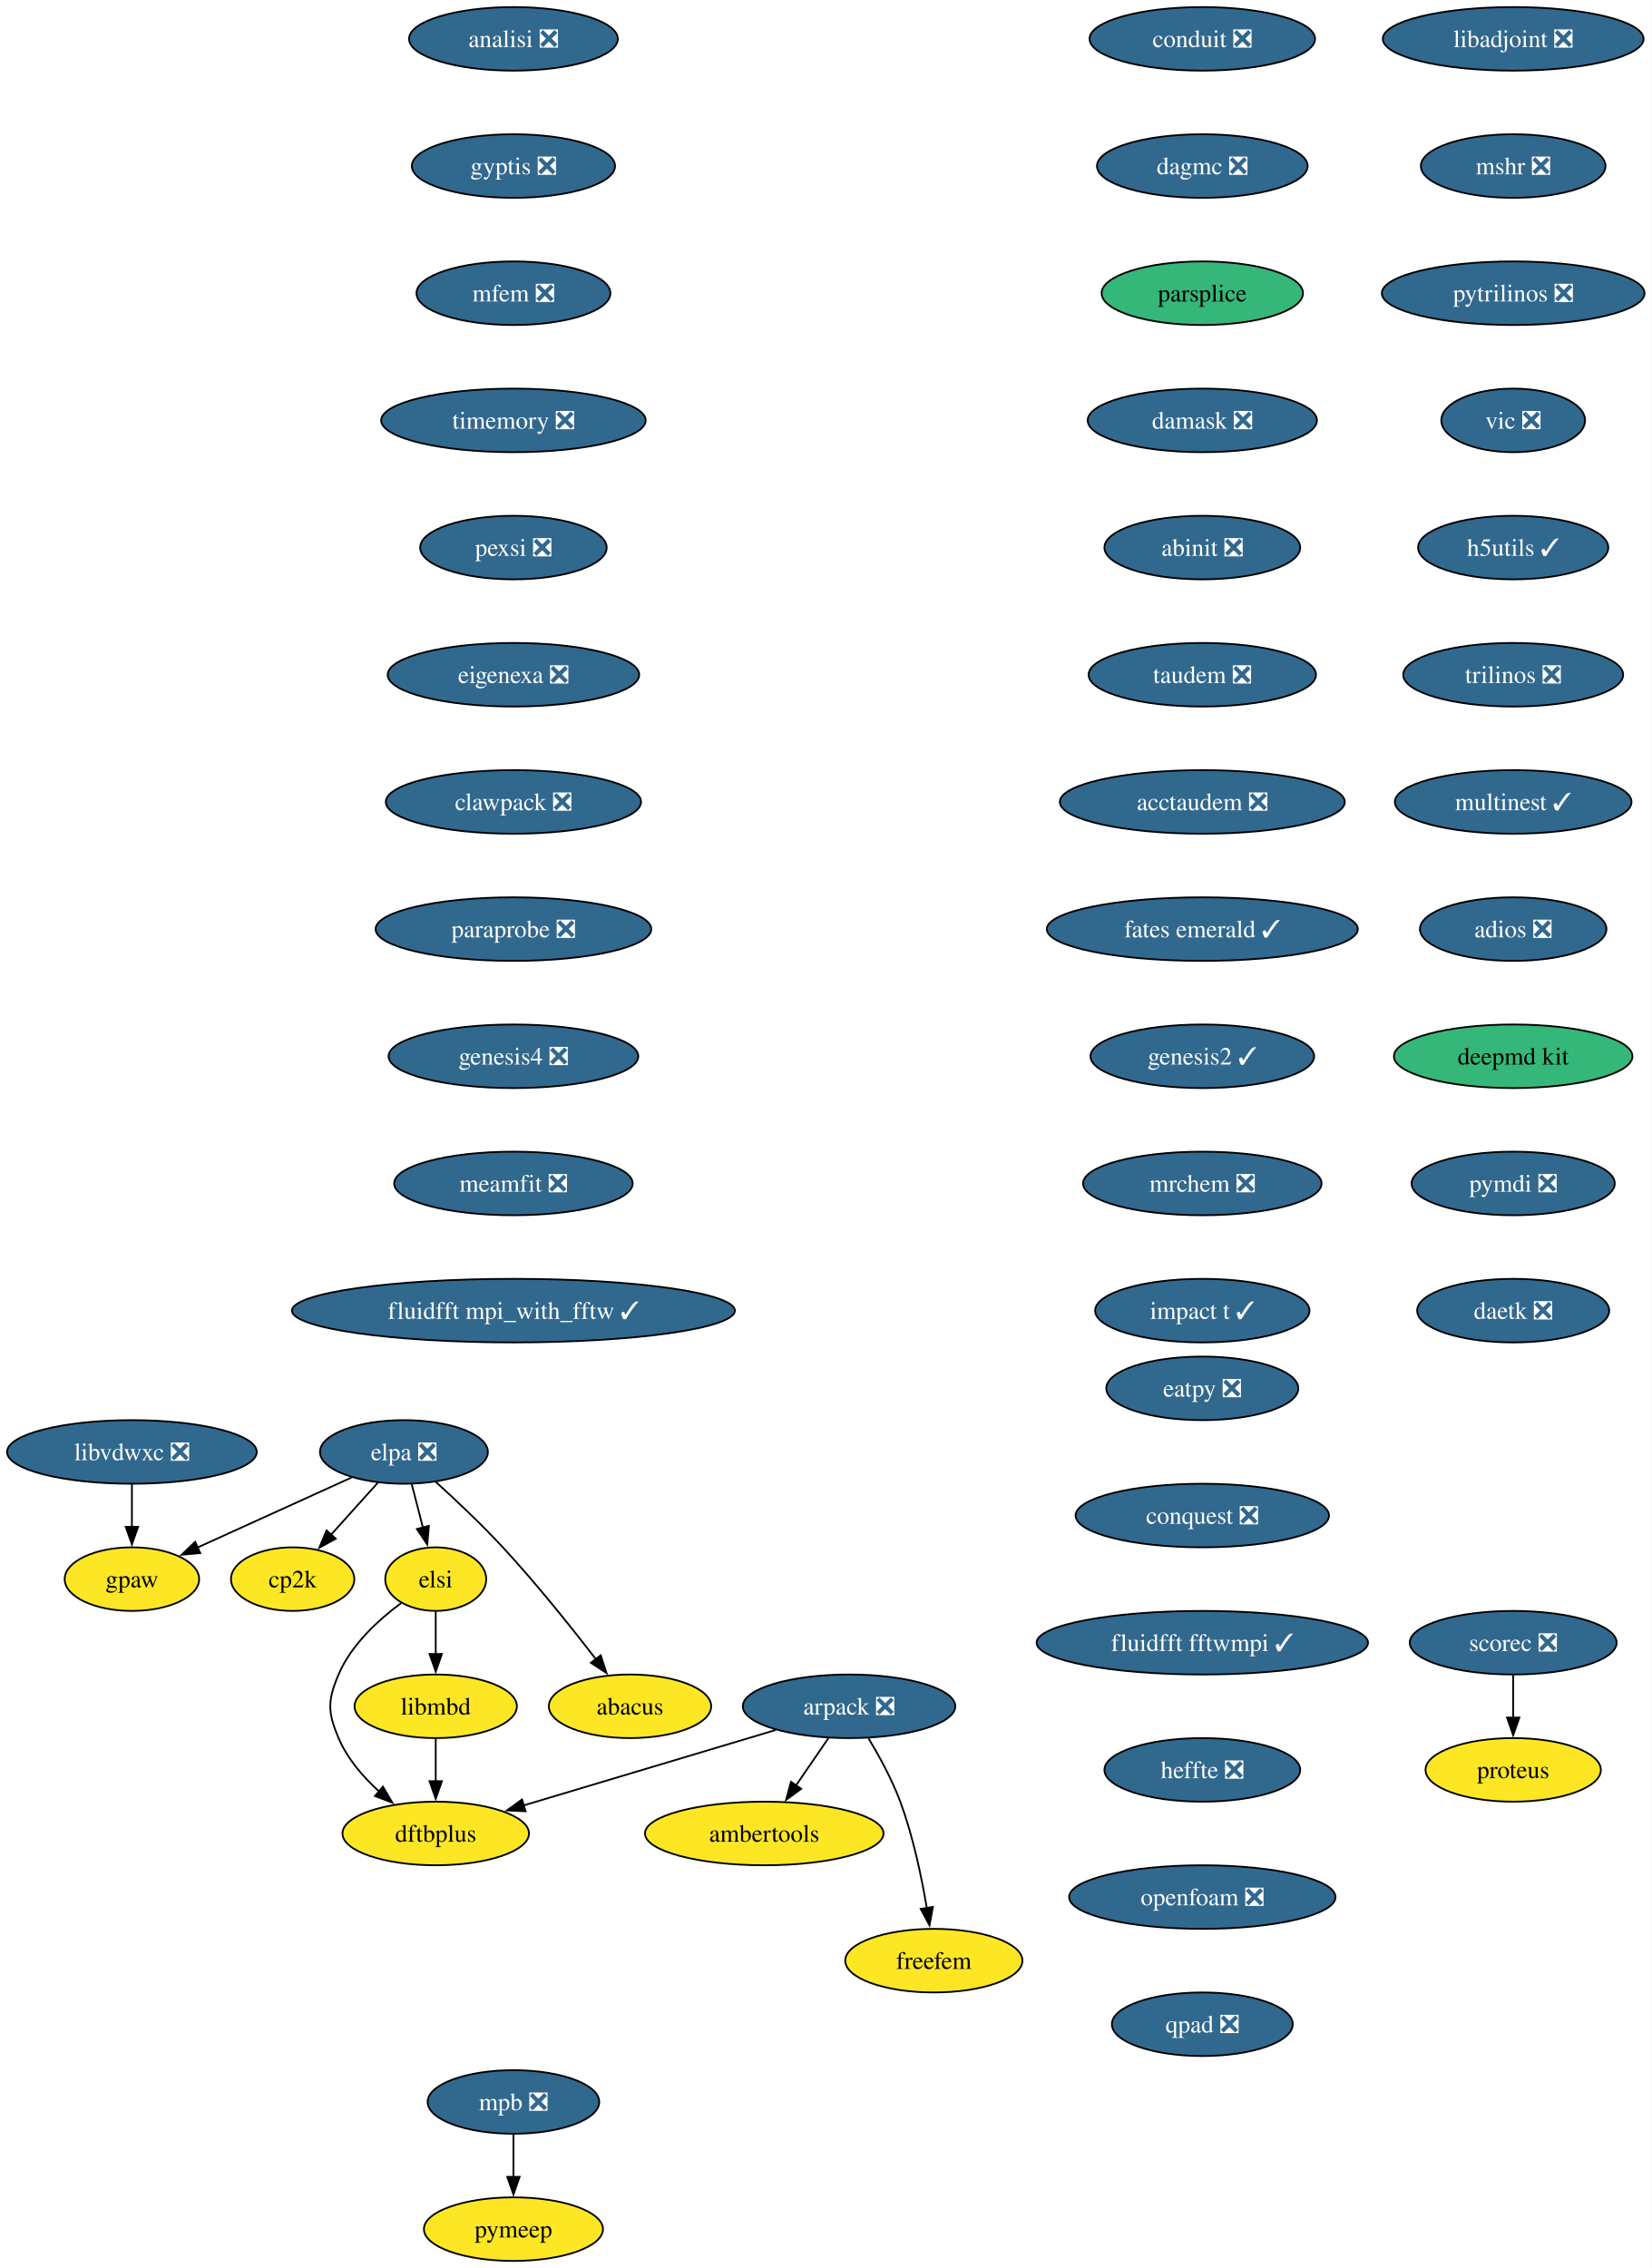
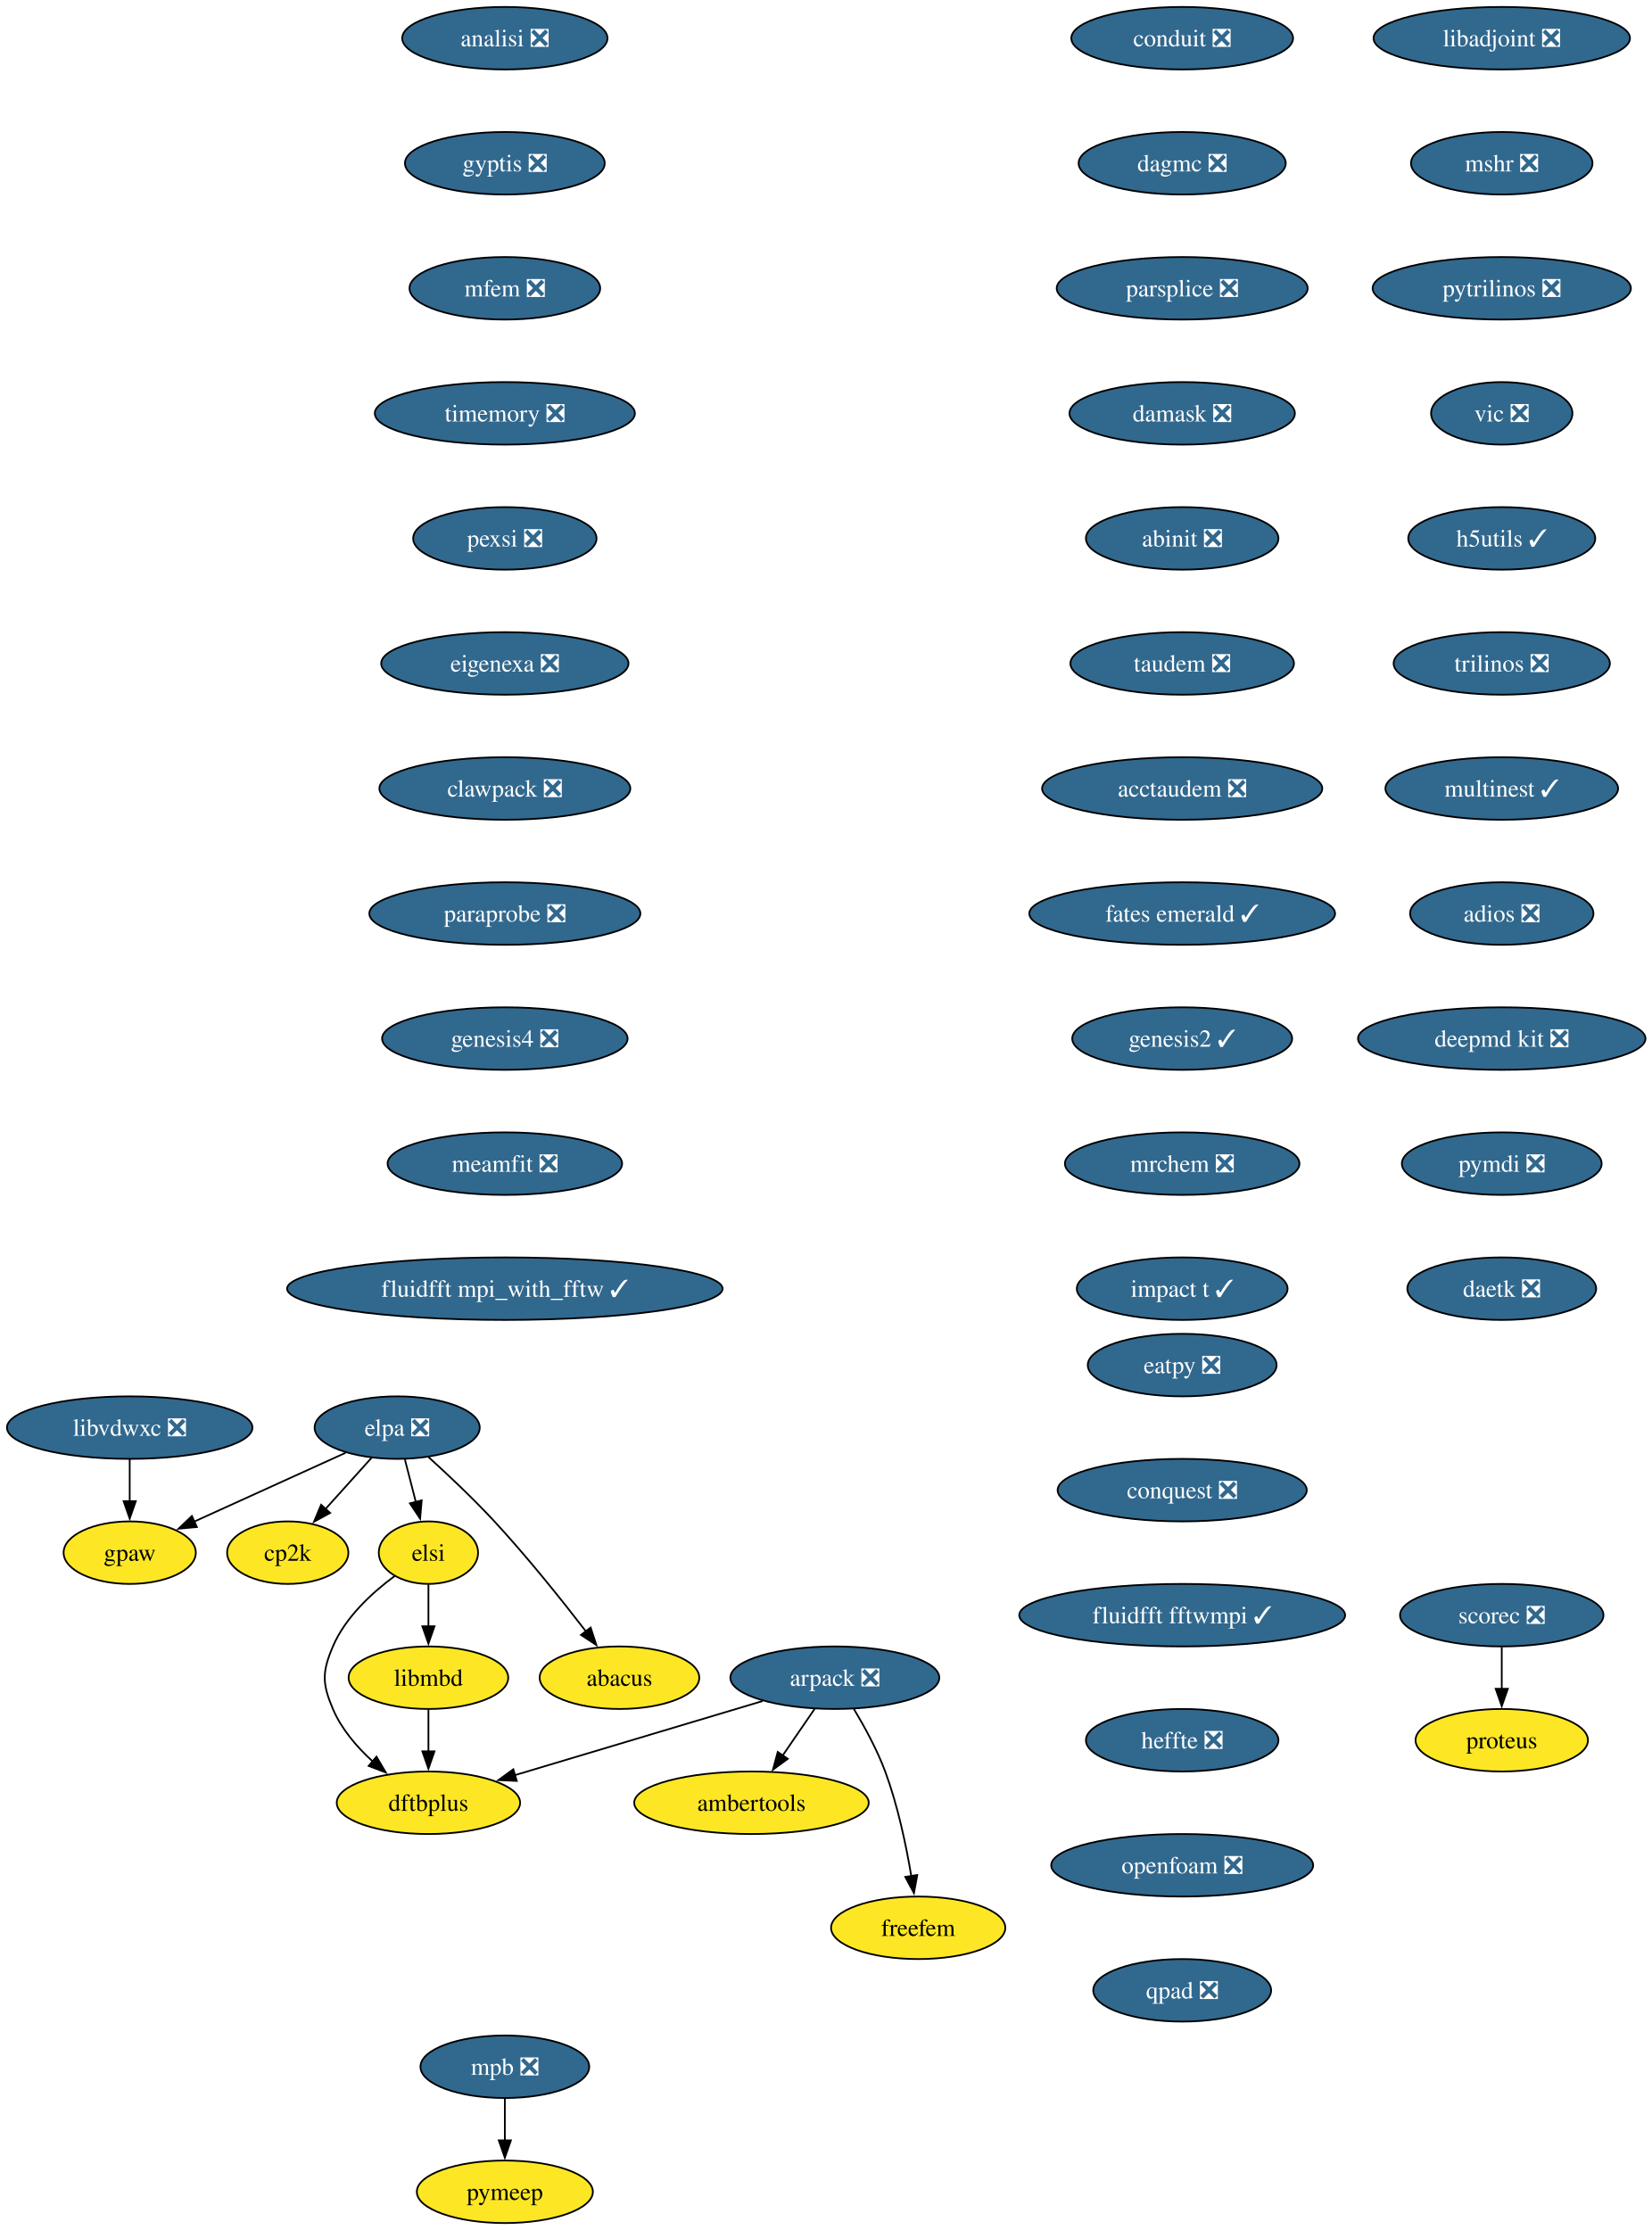
- <svg xmlns="http://www.w3.org/2000/svg" xmlns:xlink="http://www.w3.org/1999/xlink" width="935pt" height="1284pt" viewBox="0.00 0.00 935.00 1284.00">
+ <svg xmlns="http://www.w3.org/2000/svg" xmlns:xlink="http://www.w3.org/1999/xlink" width="951pt" height="1284pt" viewBox="0.00 0.00 951.00 1284.00">
  <g id="graph0" class="graph" transform="scale(1 1) rotate(0) translate(4 1280)">
-     <polygon fill="white" stroke="none" points="-4,4 -4,-1280 931.03,-1280 931.03,4 -4,4" />
+     <polygon fill="white" stroke="none" points="-4,4 -4,-1280 947.45,-1280 947.45,4 -4,4" />
    <g id="node1" class="node">
      <g id="a_node1">
        <a xlink:href="https://github.com/conda-forge/arpack-feedstock/pull/56" xlink:title="arpack ❎">
          <ellipse fill="#31688e" stroke="black" cx="476.68" cy="-314" rx="60.15" ry="18" />
          <text xml:space="preserve" text-anchor="middle" x="476.68" y="-309.32" font-family="Times,serif" font-size="14.00" fill="white">arpack ❎</text>
        </a>
      </g>
    </g>
    <g id="node2" class="node">
      <g id="a_node2">
        <a xlink:href="https://github.com/conda-forge/ambertools-feedstock" xlink:title="ambertools">
          <ellipse fill="#fde725" stroke="black" cx="428.68" cy="-242" rx="67.52" ry="18" />
          <text xml:space="preserve" text-anchor="middle" x="428.68" y="-237.32" font-family="Times,serif" font-size="14.00">ambertools</text>
        </a>
      </g>
    </g>
    <g id="edge1" class="edge">
      <path fill="none" stroke="black" d="M465.06,-296.05C459.51,-287.97 452.76,-278.12 446.58,-269.11" />
      <polygon fill="black" stroke="black" points="449.59,-267.31 441.04,-261.04 443.81,-271.26 449.59,-267.31" />
    </g>
    <g id="node3" class="node">
      <g id="a_node3">
        <a xlink:href="https://github.com/conda-forge/dftbplus-feedstock" xlink:title="dftbplus">
          <ellipse fill="#fde725" stroke="black" cx="242.68" cy="-242" rx="52.79" ry="18" />
          <text xml:space="preserve" text-anchor="middle" x="242.68" y="-237.32" font-family="Times,serif" font-size="14.00">dftbplus</text>
        </a>
      </g>
    </g>
    <g id="edge2" class="edge">
      <path fill="none" stroke="black" d="M435.11,-300.57C395.21,-288.63 334.89,-270.59 292.44,-257.89" />
      <polygon fill="black" stroke="black" points="293.55,-254.57 282.97,-255.05 291.55,-261.27 293.55,-254.57" />
    </g>
    <g id="node4" class="node">
      <g id="a_node4">
        <a xlink:href="https://github.com/conda-forge/freefem-feedstock" xlink:title="freefem">
          <ellipse fill="#fde725" stroke="black" cx="524.68" cy="-170" rx="50.16" ry="18" />
          <text xml:space="preserve" text-anchor="middle" x="524.68" y="-165.32" font-family="Times,serif" font-size="14.00">freefem</text>
        </a>
      </g>
    </g>
    <g id="edge3" class="edge">
      <path fill="none" stroke="black" d="M487.67,-295.94C493.75,-285.84 501,-272.59 505.68,-260 512.91,-240.5 517.73,-217.53 520.7,-199.8" />
      <polygon fill="black" stroke="black" points="524.15,-200.4 522.24,-189.98 517.24,-199.32 524.15,-200.4" />
    </g>
    <g id="node5" class="node">
      <g id="a_node5">
        <a xlink:href="https://github.com/conda-forge/libadjoint-feedstock/pull/47" xlink:title="libadjoint ❎">
-           <ellipse fill="#31688e" stroke="black" cx="852.68" cy="-1258" rx="73.83" ry="18" />
-           <text xml:space="preserve" text-anchor="middle" x="852.68" y="-1253.33" font-family="Times,serif" font-size="14.00" fill="white">libadjoint ❎</text>
+           <ellipse fill="#31688e" stroke="black" cx="860.68" cy="-1258" rx="73.83" ry="18" />
+           <text xml:space="preserve" text-anchor="middle" x="860.68" y="-1253.33" font-family="Times,serif" font-size="14.00" fill="white">libadjoint ❎</text>
        </a>
      </g>
    </g>
    <g id="node6" class="node">
      <g id="a_node6">
        <a xlink:href="https://github.com/conda-forge/mshr-feedstock/pull/42" xlink:title="mshr ❎">
-           <ellipse fill="#31688e" stroke="black" cx="852.68" cy="-1186" rx="52.26" ry="18" />
-           <text xml:space="preserve" text-anchor="middle" x="852.68" y="-1181.33" font-family="Times,serif" font-size="14.00" fill="white">mshr ❎</text>
+           <ellipse fill="#31688e" stroke="black" cx="860.68" cy="-1186" rx="52.26" ry="18" />
+           <text xml:space="preserve" text-anchor="middle" x="860.68" y="-1181.33" font-family="Times,serif" font-size="14.00" fill="white">mshr ❎</text>
        </a>
      </g>
    </g>
    <g id="node7" class="node">
      <g id="a_node7">
        <a xlink:href="https://github.com/conda-forge/pytrilinos-feedstock/pull/65" xlink:title="pytrilinos ❎">
-           <ellipse fill="#31688e" stroke="black" cx="852.68" cy="-1114" rx="74.36" ry="18" />
-           <text xml:space="preserve" text-anchor="middle" x="852.68" y="-1109.33" font-family="Times,serif" font-size="14.00" fill="white">pytrilinos ❎</text>
+           <ellipse fill="#31688e" stroke="black" cx="860.68" cy="-1114" rx="74.36" ry="18" />
+           <text xml:space="preserve" text-anchor="middle" x="860.68" y="-1109.33" font-family="Times,serif" font-size="14.00" fill="white">pytrilinos ❎</text>
        </a>
      </g>
    </g>
    <g id="node8" class="node">
      <g id="a_node8">
        <a xlink:href="https://github.com/conda-forge/vic-feedstock/pull/27" xlink:title="vic ❎">
-           <ellipse fill="#31688e" stroke="black" cx="852.68" cy="-1042" rx="40.69" ry="18" />
-           <text xml:space="preserve" text-anchor="middle" x="852.68" y="-1037.33" font-family="Times,serif" font-size="14.00" fill="white">vic ❎</text>
+           <ellipse fill="#31688e" stroke="black" cx="860.68" cy="-1042" rx="40.69" ry="18" />
+           <text xml:space="preserve" text-anchor="middle" x="860.68" y="-1037.33" font-family="Times,serif" font-size="14.00" fill="white">vic ❎</text>
        </a>
      </g>
    </g>
    <g id="node9" class="node">
      <g id="a_node9">
        <a xlink:href="https://github.com/conda-forge/h5utils-feedstock/pull/43" xlink:title="h5utils ✓">
-           <ellipse fill="#31688e" stroke="black" cx="852.68" cy="-970" rx="53.84" ry="18" />
-           <text xml:space="preserve" text-anchor="middle" x="852.68" y="-965.33" font-family="Times,serif" font-size="14.00" fill="white">h5utils ✓</text>
+           <ellipse fill="#31688e" stroke="black" cx="860.68" cy="-970" rx="53.84" ry="18" />
+           <text xml:space="preserve" text-anchor="middle" x="860.68" y="-965.33" font-family="Times,serif" font-size="14.00" fill="white">h5utils ✓</text>
        </a>
      </g>
    </g>
    <g id="node10" class="node">
      <g id="a_node10">
        <a xlink:href="https://github.com/conda-forge/trilinos-feedstock/pull/68" xlink:title="trilinos ❎">
-           <ellipse fill="#31688e" stroke="black" cx="852.68" cy="-898" rx="62.26" ry="18" />
-           <text xml:space="preserve" text-anchor="middle" x="852.68" y="-893.33" font-family="Times,serif" font-size="14.00" fill="white">trilinos ❎</text>
+           <ellipse fill="#31688e" stroke="black" cx="860.68" cy="-898" rx="62.26" ry="18" />
+           <text xml:space="preserve" text-anchor="middle" x="860.68" y="-893.33" font-family="Times,serif" font-size="14.00" fill="white">trilinos ❎</text>
        </a>
      </g>
    </g>
    <g id="node13" class="node">
      <g id="a_node13">
        <a xlink:href="https://github.com/conda-forge/multinest-feedstock/pull/17" xlink:title="multinest ✓">
-           <ellipse fill="#31688e" stroke="black" cx="852.68" cy="-826" rx="66.99" ry="18" />
-           <text xml:space="preserve" text-anchor="middle" x="852.68" y="-821.33" font-family="Times,serif" font-size="14.00" fill="white">multinest ✓</text>
+           <ellipse fill="#31688e" stroke="black" cx="860.68" cy="-826" rx="66.99" ry="18" />
+           <text xml:space="preserve" text-anchor="middle" x="860.68" y="-821.33" font-family="Times,serif" font-size="14.00" fill="white">multinest ✓</text>
        </a>
      </g>
    </g>
    <g id="node11" class="node">
      <g id="a_node11">
        <a xlink:href="https://github.com/conda-forge/mpb-feedstock/pull/52" xlink:title="mpb ❎">
          <ellipse fill="#31688e" stroke="black" cx="286.68" cy="-90" rx="48.58" ry="18" />
          <text xml:space="preserve" text-anchor="middle" x="286.68" y="-85.33" font-family="Times,serif" font-size="14.00" fill="white">mpb ❎</text>
        </a>
      </g>
    </g>
    <g id="node12" class="node">
      <g id="a_node12">
        <a xlink:href="https://github.com/conda-forge/pymeep-feedstock" xlink:title="pymeep">
          <ellipse fill="#fde725" stroke="black" cx="286.68" cy="-18" rx="50.68" ry="18" />
          <text xml:space="preserve" text-anchor="middle" x="286.68" y="-13.32" font-family="Times,serif" font-size="14.00">pymeep</text>
        </a>
      </g>
    </g>
    <g id="edge9" class="edge">
      <path fill="none" stroke="black" d="M286.68,-71.7C286.68,-64.41 286.68,-55.73 286.68,-47.54" />
      <polygon fill="black" stroke="black" points="290.18,-47.62 286.68,-37.62 283.18,-47.62 290.18,-47.62" />
    </g>
    <g id="node14" class="node">
      <g id="a_node14">
        <a xlink:href="https://github.com/conda-forge/adios-feedstock/pull/40" xlink:title="adios ❎">
-           <ellipse fill="#31688e" stroke="black" cx="852.68" cy="-754" rx="52.79" ry="18" />
-           <text xml:space="preserve" text-anchor="middle" x="852.68" y="-749.33" font-family="Times,serif" font-size="14.00" fill="white">adios ❎</text>
+           <ellipse fill="#31688e" stroke="black" cx="860.68" cy="-754" rx="52.79" ry="18" />
+           <text xml:space="preserve" text-anchor="middle" x="860.68" y="-749.33" font-family="Times,serif" font-size="14.00" fill="white">adios ❎</text>
        </a>
      </g>
    </g>
    <g id="node15" class="node">
      <g id="a_node15">
-         <a xlink:href="https://github.com/conda-forge/deepmd-kit-feedstock" xlink:title="deepmd kit">
-           <ellipse fill="#35b779" stroke="black" cx="852.68" cy="-682" rx="67.52" ry="18" />
-           <text xml:space="preserve" text-anchor="middle" x="852.68" y="-677.33" font-family="Times,serif" font-size="14.00">deepmd kit</text>
+         <a xlink:href="https://github.com/conda-forge/deepmd-kit-feedstock/pull/133" xlink:title="deepmd kit ❎">
+           <ellipse fill="#31688e" stroke="black" cx="860.68" cy="-682" rx="82.77" ry="18" />
+           <text xml:space="preserve" text-anchor="middle" x="860.68" y="-677.33" font-family="Times,serif" font-size="14.00" fill="white">deepmd kit ❎</text>
        </a>
      </g>
    </g>
    <g id="node18" class="node">
      <g id="a_node18">
        <a xlink:href="https://github.com/conda-forge/pymdi-feedstock/pull/93" xlink:title="pymdi ❎">
-           <ellipse fill="#31688e" stroke="black" cx="852.68" cy="-610" rx="57.52" ry="18" />
-           <text xml:space="preserve" text-anchor="middle" x="852.68" y="-605.33" font-family="Times,serif" font-size="14.00" fill="white">pymdi ❎</text>
+           <ellipse fill="#31688e" stroke="black" cx="860.68" cy="-610" rx="57.52" ry="18" />
+           <text xml:space="preserve" text-anchor="middle" x="860.68" y="-605.33" font-family="Times,serif" font-size="14.00" fill="white">pymdi ❎</text>
        </a>
      </g>
    </g>
    <g id="node16" class="node">
      <g id="a_node16">
        <a xlink:href="https://github.com/conda-forge/gpaw-feedstock" xlink:title="gpaw">
          <ellipse fill="#fde725" stroke="black" cx="70.68" cy="-386" rx="38.06" ry="18" />
          <text xml:space="preserve" text-anchor="middle" x="70.68" y="-381.32" font-family="Times,serif" font-size="14.00">gpaw</text>
        </a>
      </g>
    </g>
    <g id="node17" class="node">
      <g id="a_node17">
        <a xlink:href="https://github.com/conda-forge/cp2k-feedstock" xlink:title="cp2k">
          <ellipse fill="#fde725" stroke="black" cx="161.68" cy="-386" rx="34.9" ry="18" />
          <text xml:space="preserve" text-anchor="middle" x="161.68" y="-381.32" font-family="Times,serif" font-size="14.00">cp2k</text>
        </a>
      </g>
    </g>
    <g id="node19" class="node">
      <g id="a_node19">
        <a xlink:href="https://github.com/conda-forge/daetk-feedstock/pull/22" xlink:title="daetk ❎">
-           <ellipse fill="#31688e" stroke="black" cx="852.68" cy="-538" rx="54.36" ry="18" />
-           <text xml:space="preserve" text-anchor="middle" x="852.68" y="-533.33" font-family="Times,serif" font-size="14.00" fill="white">daetk ❎</text>
+           <ellipse fill="#31688e" stroke="black" cx="860.68" cy="-538" rx="54.36" ry="18" />
+           <text xml:space="preserve" text-anchor="middle" x="860.68" y="-533.33" font-family="Times,serif" font-size="14.00" fill="white">daetk ❎</text>
        </a>
      </g>
    </g>
    <g id="node20" class="node">
      <g id="a_node20">
        <a xlink:href="https://github.com/conda-forge/scorec-feedstock/pull/25" xlink:title="scorec ❎">
-           <ellipse fill="#31688e" stroke="black" cx="852.68" cy="-350" rx="58.57" ry="18" />
-           <text xml:space="preserve" text-anchor="middle" x="852.68" y="-345.32" font-family="Times,serif" font-size="14.00" fill="white">scorec ❎</text>
+           <ellipse fill="#31688e" stroke="black" cx="860.68" cy="-350" rx="58.57" ry="18" />
+           <text xml:space="preserve" text-anchor="middle" x="860.68" y="-345.32" font-family="Times,serif" font-size="14.00" fill="white">scorec ❎</text>
        </a>
      </g>
    </g>
    <g id="node21" class="node">
      <g id="a_node21">
        <a xlink:href="https://github.com/conda-forge/proteus-feedstock" xlink:title="proteus">
-           <ellipse fill="#fde725" stroke="black" cx="852.68" cy="-278" rx="49.63" ry="18" />
-           <text xml:space="preserve" text-anchor="middle" x="852.68" y="-273.32" font-family="Times,serif" font-size="14.00">proteus</text>
+           <ellipse fill="#fde725" stroke="black" cx="860.68" cy="-278" rx="49.63" ry="18" />
+           <text xml:space="preserve" text-anchor="middle" x="860.68" y="-273.32" font-family="Times,serif" font-size="14.00">proteus</text>
        </a>
      </g>
    </g>
    <g id="edge15" class="edge">
-       <path fill="none" stroke="black" d="M852.68,-331.7C852.68,-324.41 852.68,-315.73 852.68,-307.54" />
-       <polygon fill="black" stroke="black" points="856.18,-307.62 852.68,-297.62 849.18,-307.62 856.18,-307.62" />
+       <path fill="none" stroke="black" d="M860.68,-331.7C860.68,-324.41 860.68,-315.73 860.68,-307.54" />
+       <polygon fill="black" stroke="black" points="864.18,-307.62 860.68,-297.62 857.18,-307.62 864.18,-307.62" />
    </g>
    <g id="node22" class="node">
      <g id="a_node22">
        <a xlink:href="https://github.com/conda-forge/conduit-feedstock/pull/58" xlink:title="conduit ❎">
          <ellipse fill="#31688e" stroke="black" cx="676.68" cy="-1258" rx="63.84" ry="18" />
          <text xml:space="preserve" text-anchor="middle" x="676.68" y="-1253.33" font-family="Times,serif" font-size="14.00" fill="white">conduit ❎</text>
        </a>
      </g>
    </g>
    <g id="node23" class="node">
      <g id="a_node23">
        <a xlink:href="https://github.com/conda-forge/dagmc-feedstock/pull/43" xlink:title="dagmc ❎">
          <ellipse fill="#31688e" stroke="black" cx="676.68" cy="-1186" rx="59.63" ry="18" />
          <text xml:space="preserve" text-anchor="middle" x="676.68" y="-1181.33" font-family="Times,serif" font-size="14.00" fill="white">dagmc ❎</text>
        </a>
      </g>
    </g>
    <g id="node24" class="node">
      <g id="a_node24">
-         <a xlink:href="https://github.com/conda-forge/parsplice-feedstock" xlink:title="parsplice">
-           <ellipse fill="#35b779" stroke="black" cx="676.68" cy="-1114" rx="57" ry="18" />
-           <text xml:space="preserve" text-anchor="middle" x="676.68" y="-1109.33" font-family="Times,serif" font-size="14.00">parsplice</text>
+         <a xlink:href="https://github.com/conda-forge/parsplice-feedstock/pull/16" xlink:title="parsplice ❎">
+           <ellipse fill="#31688e" stroke="black" cx="676.68" cy="-1114" rx="72.25" ry="18" />
+           <text xml:space="preserve" text-anchor="middle" x="676.68" y="-1109.33" font-family="Times,serif" font-size="14.00" fill="white">parsplice ❎</text>
        </a>
      </g>
    </g>
    <g id="node25" class="node">
      <g id="a_node25">
        <a xlink:href="https://github.com/conda-forge/damask-feedstock/pull/189" xlink:title="damask ❎">
          <ellipse fill="#31688e" stroke="black" cx="676.68" cy="-1042" rx="64.89" ry="18" />
          <text xml:space="preserve" text-anchor="middle" x="676.68" y="-1037.33" font-family="Times,serif" font-size="14.00" fill="white">damask ❎</text>
        </a>
      </g>
    </g>
    <g id="node26" class="node">
      <g id="a_node26">
        <a xlink:href="https://github.com/conda-forge/abinit-feedstock/pull/83" xlink:title="abinit ❎">
          <ellipse fill="#31688e" stroke="black" cx="676.68" cy="-970" rx="55.42" ry="18" />
          <text xml:space="preserve" text-anchor="middle" x="676.68" y="-965.33" font-family="Times,serif" font-size="14.00" fill="white">abinit ❎</text>
        </a>
      </g>
    </g>
    <g id="node27" class="node">
      <g id="a_node27">
        <a xlink:href="https://github.com/conda-forge/taudem-feedstock/pull/25" xlink:title="taudem ❎">
          <ellipse fill="#31688e" stroke="black" cx="676.68" cy="-898" rx="64.36" ry="18" />
          <text xml:space="preserve" text-anchor="middle" x="676.68" y="-893.33" font-family="Times,serif" font-size="14.00" fill="white">taudem ❎</text>
        </a>
      </g>
    </g>
    <g id="node29" class="node">
      <g id="a_node29">
        <a xlink:href="https://github.com/conda-forge/acctaudem-feedstock/pull/19" xlink:title="acctaudem ❎">
          <ellipse fill="#31688e" stroke="black" cx="676.68" cy="-826" rx="80.67" ry="18" />
          <text xml:space="preserve" text-anchor="middle" x="676.68" y="-821.33" font-family="Times,serif" font-size="14.00" fill="white">acctaudem ❎</text>
        </a>
      </g>
    </g>
    <g id="node28" class="node">
      <g id="a_node28">
        <a xlink:href="https://github.com/conda-forge/libmbd-feedstock" xlink:title="libmbd">
          <ellipse fill="#fde725" stroke="black" cx="242.68" cy="-314" rx="45.95" ry="18" />
          <text xml:space="preserve" text-anchor="middle" x="242.68" y="-309.32" font-family="Times,serif" font-size="14.00">libmbd</text>
        </a>
      </g>
    </g>
    <g id="edge21" class="edge">
      <path fill="none" stroke="black" d="M242.68,-295.7C242.68,-288.41 242.68,-279.73 242.68,-271.54" />
      <polygon fill="black" stroke="black" points="246.18,-271.62 242.68,-261.62 239.18,-271.62 246.18,-271.62" />
    </g>
    <g id="node30" class="node">
      <g id="a_node30">
        <a xlink:href="https://github.com/conda-forge/fates-emerald-feedstock/pull/25" xlink:title="fates emerald ✓">
          <ellipse fill="#31688e" stroke="black" cx="676.68" cy="-754" rx="88.04" ry="18" />
          <text xml:space="preserve" text-anchor="middle" x="676.68" y="-749.33" font-family="Times,serif" font-size="14.00" fill="white">fates emerald ✓</text>
        </a>
      </g>
    </g>
    <g id="node31" class="node">
      <g id="a_node31">
        <a xlink:href="https://github.com/conda-forge/genesis2-feedstock/pull/14" xlink:title="genesis2 ✓">
          <ellipse fill="#31688e" stroke="black" cx="676.68" cy="-682" rx="63.31" ry="18" />
          <text xml:space="preserve" text-anchor="middle" x="676.68" y="-677.33" font-family="Times,serif" font-size="14.00" fill="white">genesis2 ✓</text>
        </a>
      </g>
    </g>
    <g id="node32" class="node">
      <g id="a_node32">
        <a xlink:href="https://github.com/conda-forge/mrchem-feedstock/pull/30" xlink:title="mrchem ❎">
          <ellipse fill="#31688e" stroke="black" cx="676.68" cy="-610" rx="67.52" ry="18" />
          <text xml:space="preserve" text-anchor="middle" x="676.68" y="-605.33" font-family="Times,serif" font-size="14.00" fill="white">mrchem ❎</text>
        </a>
      </g>
    </g>
    <g id="node33" class="node">
      <g id="a_node33">
        <a xlink:href="https://github.com/conda-forge/impact-t-feedstock/pull/31" xlink:title="impact t ✓">
          <ellipse fill="#31688e" stroke="black" cx="676.68" cy="-538" rx="60.68" ry="18" />
          <text xml:space="preserve" text-anchor="middle" x="676.68" y="-533.33" font-family="Times,serif" font-size="14.00" fill="white">impact t ✓</text>
        </a>
      </g>
    </g>
    <g id="node34" class="node">
      <g id="a_node34">
        <a xlink:href="https://github.com/conda-forge/analisi-feedstock/pull/39" xlink:title="analisi ❎">
          <ellipse fill="#31688e" stroke="black" cx="286.68" cy="-1258" rx="59.1" ry="18" />
          <text xml:space="preserve" text-anchor="middle" x="286.68" y="-1253.33" font-family="Times,serif" font-size="14.00" fill="white">analisi ❎</text>
        </a>
      </g>
    </g>
    <g id="node35" class="node">
      <g id="a_node35">
        <a xlink:href="https://github.com/conda-forge/gyptis-feedstock/pull/25" xlink:title="gyptis ❎">
          <ellipse fill="#31688e" stroke="black" cx="286.68" cy="-1186" rx="57.52" ry="18" />
          <text xml:space="preserve" text-anchor="middle" x="286.68" y="-1181.33" font-family="Times,serif" font-size="14.00" fill="white">gyptis ❎</text>
        </a>
      </g>
    </g>
    <g id="node36" class="node">
      <g id="a_node36">
        <a xlink:href="https://github.com/conda-forge/mfem-feedstock/pull/18" xlink:title="mfem ❎">
          <ellipse fill="#31688e" stroke="black" cx="286.68" cy="-1114" rx="54.89" ry="18" />
          <text xml:space="preserve" text-anchor="middle" x="286.68" y="-1109.33" font-family="Times,serif" font-size="14.00" fill="white">mfem ❎</text>
        </a>
      </g>
    </g>
    <g id="node37" class="node">
      <g id="a_node37">
        <a xlink:href="https://github.com/conda-forge/timemory-feedstock/pull/25" xlink:title="timemory ❎">
          <ellipse fill="#31688e" stroke="black" cx="286.68" cy="-1042" rx="74.88" ry="18" />
          <text xml:space="preserve" text-anchor="middle" x="286.68" y="-1037.33" font-family="Times,serif" font-size="14.00" fill="white">timemory ❎</text>
        </a>
      </g>
    </g>
    <g id="node38" class="node">
      <g id="a_node38">
        <a xlink:href="https://github.com/conda-forge/pexsi-feedstock/pull/12" xlink:title="pexsi ❎">
          <ellipse fill="#31688e" stroke="black" cx="286.68" cy="-970" rx="52.79" ry="18" />
          <text xml:space="preserve" text-anchor="middle" x="286.68" y="-965.33" font-family="Times,serif" font-size="14.00" fill="white">pexsi ❎</text>
        </a>
      </g>
    </g>
    <g id="node42" class="node">
      <g id="a_node42">
        <a xlink:href="https://github.com/conda-forge/eigenexa-feedstock/pull/4" xlink:title="eigenexa ❎">
          <ellipse fill="#31688e" stroke="black" cx="286.68" cy="-898" rx="71.2" ry="18" />
          <text xml:space="preserve" text-anchor="middle" x="286.68" y="-893.33" font-family="Times,serif" font-size="14.00" fill="white">eigenexa ❎</text>
        </a>
      </g>
    </g>
    <g id="node39" class="node">
      <g id="a_node39">
        <a xlink:href="https://github.com/conda-forge/elpa-feedstock/pull/41" xlink:title="elpa ❎">
          <ellipse fill="#31688e" stroke="black" cx="224.68" cy="-458" rx="47.53" ry="18" />
          <text xml:space="preserve" text-anchor="middle" x="224.68" y="-453.32" font-family="Times,serif" font-size="14.00" fill="white">elpa ❎</text>
        </a>
      </g>
    </g>
    <g id="edge31" class="edge">
      <path fill="none" stroke="black" d="M194.98,-443.5C170.06,-432.17 134.34,-415.94 107.58,-403.78" />
      <polygon fill="black" stroke="black" points="109.37,-400.75 98.82,-399.79 106.48,-407.12 109.37,-400.75" />
    </g>
    <g id="edge32" class="edge">
      <path fill="none" stroke="black" d="M210.06,-440.76C202.16,-431.98 192.24,-420.96 183.45,-411.19" />
      <polygon fill="black" stroke="black" points="186.08,-408.88 176.79,-403.79 180.88,-413.57 186.08,-408.88" />
    </g>
    <g id="node40" class="node">
      <g id="a_node40">
        <a xlink:href="https://github.com/conda-forge/elsi-feedstock" xlink:title="elsi">
          <ellipse fill="#fde725" stroke="black" cx="242.68" cy="-386" rx="28.59" ry="18" />
          <text xml:space="preserve" text-anchor="middle" x="242.68" y="-381.32" font-family="Times,serif" font-size="14.00">elsi</text>
        </a>
      </g>
    </g>
    <g id="edge33" class="edge">
      <path fill="none" stroke="black" d="M229.12,-439.7C231.02,-432.32 233.28,-423.52 235.41,-415.25" />
      <polygon fill="black" stroke="black" points="238.8,-416.13 237.9,-405.57 232.02,-414.38 238.8,-416.13" />
    </g>
    <g id="node41" class="node">
      <g id="a_node41">
        <a xlink:href="https://github.com/conda-forge/abacus-feedstock" xlink:title="abacus">
          <ellipse fill="#fde725" stroke="black" cx="352.68" cy="-314" rx="45.95" ry="18" />
          <text xml:space="preserve" text-anchor="middle" x="352.68" y="-309.32" font-family="Times,serif" font-size="14.00">abacus</text>
        </a>
      </g>
    </g>
    <g id="edge34" class="edge">
      <path fill="none" stroke="black" d="M242.66,-441.1C253.94,-430.86 268.58,-417.07 280.68,-404 299.64,-383.5 319.48,-358.69 333.51,-340.48" />
      <polygon fill="black" stroke="black" points="336.08,-342.89 339.37,-332.82 330.52,-338.64 336.08,-342.89" />
    </g>
    <g id="edge35" class="edge">
      <path fill="none" stroke="black" d="M223.23,-372.54C210.48,-363.13 194.89,-348.96 187.68,-332 181.42,-317.28 181.42,-310.72 187.68,-296 192.59,-284.44 201.4,-274.18 210.54,-265.84" />
      <polygon fill="black" stroke="black" points="212.76,-268.55 218.15,-259.42 208.25,-263.2 212.76,-268.55" />
    </g>
    <g id="edge36" class="edge">
      <path fill="none" stroke="black" d="M242.68,-367.7C242.68,-360.41 242.68,-351.73 242.68,-343.54" />
      <polygon fill="black" stroke="black" points="246.18,-343.62 242.68,-333.62 239.18,-343.62 246.18,-343.62" />
    </g>
    <g id="node43" class="node">
      <g id="a_node43">
        <a xlink:href="https://github.com/conda-forge/clawpack-feedstock/pull/28" xlink:title="clawpack ❎">
          <ellipse fill="#31688e" stroke="black" cx="286.68" cy="-826" rx="72.25" ry="18" />
          <text xml:space="preserve" text-anchor="middle" x="286.68" y="-821.33" font-family="Times,serif" font-size="14.00" fill="white">clawpack ❎</text>
        </a>
      </g>
    </g>
    <g id="node45" class="node">
      <g id="a_node45">
        <a xlink:href="https://github.com/conda-forge/paraprobe-feedstock/pull/25" xlink:title="paraprobe ❎">
          <ellipse fill="#31688e" stroke="black" cx="286.68" cy="-754" rx="78.04" ry="18" />
          <text xml:space="preserve" text-anchor="middle" x="286.68" y="-749.33" font-family="Times,serif" font-size="14.00" fill="white">paraprobe ❎</text>
        </a>
      </g>
    </g>
    <g id="node44" class="node">
      <g id="a_node44">
        <a xlink:href="https://github.com/conda-forge/libvdwxc-feedstock/pull/15" xlink:title="libvdwxc ❎">
          <ellipse fill="#31688e" stroke="black" cx="70.68" cy="-458" rx="70.68" ry="18" />
          <text xml:space="preserve" text-anchor="middle" x="70.68" y="-453.32" font-family="Times,serif" font-size="14.00" fill="white">libvdwxc ❎</text>
        </a>
      </g>
    </g>
    <g id="edge39" class="edge">
      <path fill="none" stroke="black" d="M70.68,-439.7C70.68,-432.41 70.68,-423.73 70.68,-415.54" />
      <polygon fill="black" stroke="black" points="74.18,-415.62 70.68,-405.62 67.18,-415.62 74.18,-415.62" />
    </g>
    <g id="node46" class="node">
      <g id="a_node46">
        <a xlink:href="https://github.com/conda-forge/genesis4-feedstock/pull/28" xlink:title="genesis4 ❎">
          <ellipse fill="#31688e" stroke="black" cx="286.68" cy="-682" rx="70.68" ry="18" />
          <text xml:space="preserve" text-anchor="middle" x="286.68" y="-677.33" font-family="Times,serif" font-size="14.00" fill="white">genesis4 ❎</text>
        </a>
      </g>
    </g>
    <g id="node47" class="node">
      <g id="a_node47">
        <a xlink:href="https://github.com/conda-forge/meamfit-feedstock/pull/1" xlink:title="meamfit ❎">
          <ellipse fill="#31688e" stroke="black" cx="286.68" cy="-610" rx="67.52" ry="18" />
          <text xml:space="preserve" text-anchor="middle" x="286.68" y="-605.33" font-family="Times,serif" font-size="14.00" fill="white">meamfit ❎</text>
        </a>
      </g>
    </g>
    <g id="node48" class="node">
      <g id="a_node48">
        <a xlink:href="https://github.com/conda-forge/fluidfft-mpi_with_fftw-feedstock/pull/8" xlink:title="fluidfft mpi_with_fftw ✓">
          <ellipse fill="#31688e" stroke="black" cx="286.68" cy="-538" rx="125.39" ry="18" />
          <text xml:space="preserve" text-anchor="middle" x="286.68" y="-533.33" font-family="Times,serif" font-size="14.00" fill="white">fluidfft mpi_with_fftw ✓</text>
        </a>
      </g>
    </g>
    <g id="node49" class="node">
      <g id="a_node49">
        <a xlink:href="https://github.com/conda-forge/eatpy-feedstock/pull/10" xlink:title="eatpy ❎">
          <ellipse fill="#31688e" stroke="black" cx="676.68" cy="-494" rx="54.36" ry="18" />
          <text xml:space="preserve" text-anchor="middle" x="676.68" y="-489.32" font-family="Times,serif" font-size="14.00" fill="white">eatpy ❎</text>
        </a>
      </g>
    </g>
    <g id="node50" class="node">
      <g id="a_node50">
        <a xlink:href="https://github.com/conda-forge/conquest-feedstock/pull/7" xlink:title="conquest ❎">
          <ellipse fill="#31688e" stroke="black" cx="676.68" cy="-422" rx="71.73" ry="18" />
          <text xml:space="preserve" text-anchor="middle" x="676.68" y="-417.32" font-family="Times,serif" font-size="14.00" fill="white">conquest ❎</text>
        </a>
      </g>
    </g>
    <g id="node51" class="node">
      <g id="a_node51">
        <a xlink:href="https://github.com/conda-forge/fluidfft-fftwmpi-feedstock/pull/10" xlink:title="fluidfft fftwmpi ✓">
          <ellipse fill="#31688e" stroke="black" cx="676.68" cy="-350" rx="93.82" ry="18" />
          <text xml:space="preserve" text-anchor="middle" x="676.68" y="-345.32" font-family="Times,serif" font-size="14.00" fill="white">fluidfft fftwmpi ✓</text>
        </a>
      </g>
    </g>
    <g id="node52" class="node">
      <g id="a_node52">
        <a xlink:href="https://github.com/conda-forge/heffte-feedstock/pull/11" xlink:title="heffte ❎">
          <ellipse fill="#31688e" stroke="black" cx="676.68" cy="-278" rx="55.42" ry="18" />
          <text xml:space="preserve" text-anchor="middle" x="676.68" y="-273.32" font-family="Times,serif" font-size="14.00" fill="white">heffte ❎</text>
        </a>
      </g>
    </g>
    <g id="node53" class="node">
      <g id="a_node53">
        <a xlink:href="https://github.com/conda-forge/openfoam-feedstock/pull/6" xlink:title="openfoam ❎">
          <ellipse fill="#31688e" stroke="black" cx="676.68" cy="-206" rx="75.41" ry="18" />
          <text xml:space="preserve" text-anchor="middle" x="676.68" y="-201.33" font-family="Times,serif" font-size="14.00" fill="white">openfoam ❎</text>
        </a>
      </g>
    </g>
    <g id="node54" class="node">
      <g id="a_node54">
        <a xlink:href="https://github.com/conda-forge/qpad-feedstock/pull/5" xlink:title="qpad ❎">
          <ellipse fill="#31688e" stroke="black" cx="676.68" cy="-134" rx="51.21" ry="18" />
          <text xml:space="preserve" text-anchor="middle" x="676.68" y="-129.32" font-family="Times,serif" font-size="14.00" fill="white">qpad ❎</text>
        </a>
      </g>
    </g>
  </g>
</svg>
